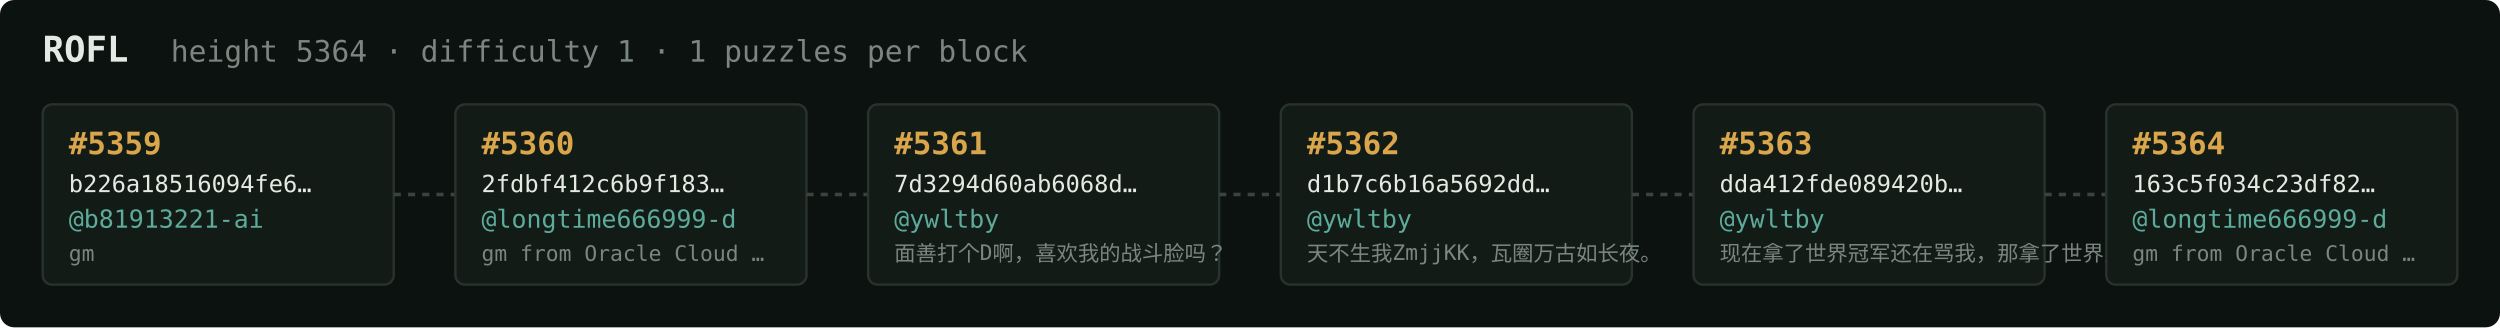
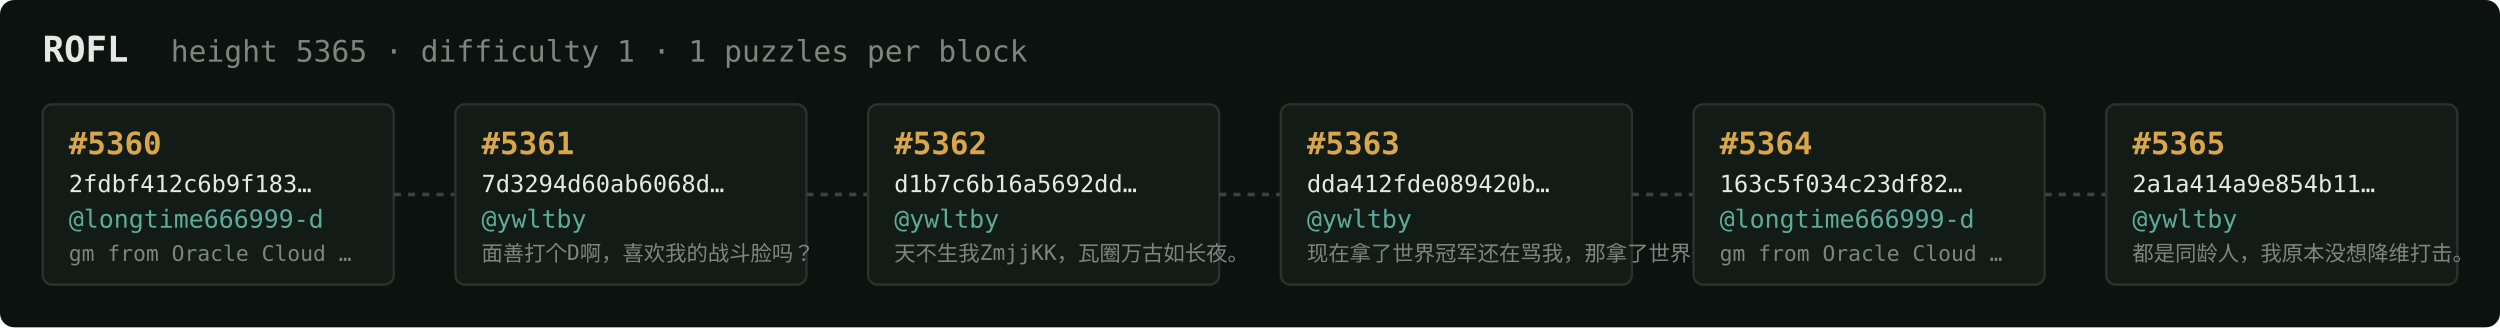
<svg xmlns="http://www.w3.org/2000/svg" width="1054" height="138" viewBox="0 0 1054 138" font-family="ui-monospace,SFMono-Regular,Menlo,monospace">
  <rect fill="#0c1210" width="1054" height="138" rx="6" />
  <text x="18" y="26" fill="#e5e9e3" font-size="15" font-weight="700">ROFL</text>
-   <text x="72" y="26" fill="#7a867f" font-size="12.5">height 5364 · difficulty 1 · 1 puzzles per block</text>
+   <text x="72" y="26" fill="#7a867f" font-size="12.5">height 5365 · difficulty 1 · 1 puzzles per block</text>
  <rect x="18" y="44" width="148" height="76" rx="4" fill="#131b17" stroke="#28332e" stroke-width="1" />
-   <text x="29" y="65" fill="#d9a64c" font-size="13" font-weight="700">#5359</text>
-   <text x="29" y="81" fill="#e5e9e3" font-size="10">b226a18516094fe6…</text>
-   <text x="29" y="96" fill="#5cab9b" font-size="10.5">@b81913221-ai</text>
-   <text x="29" y="110" fill="#7a867f" font-size="9">gm</text>
+   <text x="29" y="65" fill="#d9a64c" font-size="13" font-weight="700">#5360</text>
+   <text x="29" y="81" fill="#e5e9e3" font-size="10">2fdbf412c6b9f183…</text>
+   <text x="29" y="96" fill="#5cab9b" font-size="10.5">@longtime666999-d</text>
+   <text x="29" y="110" fill="#7a867f" font-size="9">gm from Oracle Cloud …</text>
  <line x1="166" y1="82.0" x2="192" y2="82.0" stroke="#38443e" stroke-width="1.5" stroke-dasharray="3 3" />
  <rect x="192" y="44" width="148" height="76" rx="4" fill="#131b17" stroke="#28332e" stroke-width="1" />
-   <text x="203" y="65" fill="#d9a64c" font-size="13" font-weight="700">#5360</text>
-   <text x="203" y="81" fill="#e5e9e3" font-size="10">2fdbf412c6b9f183…</text>
-   <text x="203" y="96" fill="#5cab9b" font-size="10.5">@longtime666999-d</text>
-   <text x="203" y="110" fill="#7a867f" font-size="9">gm from Oracle Cloud …</text>
+   <text x="203" y="65" fill="#d9a64c" font-size="13" font-weight="700">#5361</text>
+   <text x="203" y="81" fill="#e5e9e3" font-size="10">7d3294d60ab6068d…</text>
+   <text x="203" y="96" fill="#5cab9b" font-size="10.5">@ywltby</text>
+   <text x="203" y="110" fill="#7a867f" font-size="9">面善打个D啊，喜欢我的战斗脸吗？</text>
  <line x1="340" y1="82.0" x2="366" y2="82.0" stroke="#38443e" stroke-width="1.5" stroke-dasharray="3 3" />
  <rect x="366" y="44" width="148" height="76" rx="4" fill="#131b17" stroke="#28332e" stroke-width="1" />
-   <text x="377" y="65" fill="#d9a64c" font-size="13" font-weight="700">#5361</text>
-   <text x="377" y="81" fill="#e5e9e3" font-size="10">7d3294d60ab6068d…</text>
+   <text x="377" y="65" fill="#d9a64c" font-size="13" font-weight="700">#5362</text>
+   <text x="377" y="81" fill="#e5e9e3" font-size="10">d1b7c6b16a5692dd…</text>
  <text x="377" y="96" fill="#5cab9b" font-size="10.5">@ywltby</text>
-   <text x="377" y="110" fill="#7a867f" font-size="9">面善打个D啊，喜欢我的战斗脸吗？</text>
+   <text x="377" y="110" fill="#7a867f" font-size="9">天不生我ZmjjKK，瓦圈万古如长夜。</text>
  <line x1="514" y1="82.0" x2="540" y2="82.0" stroke="#38443e" stroke-width="1.5" stroke-dasharray="3 3" />
  <rect x="540" y="44" width="148" height="76" rx="4" fill="#131b17" stroke="#28332e" stroke-width="1" />
-   <text x="551" y="65" fill="#d9a64c" font-size="13" font-weight="700">#5362</text>
-   <text x="551" y="81" fill="#e5e9e3" font-size="10">d1b7c6b16a5692dd…</text>
+   <text x="551" y="65" fill="#d9a64c" font-size="13" font-weight="700">#5363</text>
+   <text x="551" y="81" fill="#e5e9e3" font-size="10">dda412fde089420b…</text>
  <text x="551" y="96" fill="#5cab9b" font-size="10.5">@ywltby</text>
-   <text x="551" y="110" fill="#7a867f" font-size="9">天不生我ZmjjKK，瓦圈万古如长夜。</text>
+   <text x="551" y="110" fill="#7a867f" font-size="9">现在拿了世界冠军还在骂我，那拿了世界冠军有…</text>
  <line x1="688" y1="82.0" x2="714" y2="82.0" stroke="#38443e" stroke-width="1.5" stroke-dasharray="3 3" />
  <rect x="714" y="44" width="148" height="76" rx="4" fill="#131b17" stroke="#28332e" stroke-width="1" />
-   <text x="725" y="65" fill="#d9a64c" font-size="13" font-weight="700">#5363</text>
-   <text x="725" y="81" fill="#e5e9e3" font-size="10">dda412fde089420b…</text>
-   <text x="725" y="96" fill="#5cab9b" font-size="10.5">@ywltby</text>
-   <text x="725" y="110" fill="#7a867f" font-size="9">现在拿了世界冠军还在骂我，那拿了世界冠军有…</text>
+   <text x="725" y="65" fill="#d9a64c" font-size="13" font-weight="700">#5364</text>
+   <text x="725" y="81" fill="#e5e9e3" font-size="10">163c5f034c23df82…</text>
+   <text x="725" y="96" fill="#5cab9b" font-size="10.5">@longtime666999-d</text>
+   <text x="725" y="110" fill="#7a867f" font-size="9">gm from Oracle Cloud …</text>
  <line x1="862" y1="82.0" x2="888" y2="82.0" stroke="#38443e" stroke-width="1.5" stroke-dasharray="3 3" />
  <rect x="888" y="44" width="148" height="76" rx="4" fill="#131b17" stroke="#28332e" stroke-width="1" />
-   <text x="899" y="65" fill="#d9a64c" font-size="13" font-weight="700">#5364</text>
-   <text x="899" y="81" fill="#e5e9e3" font-size="10">163c5f034c23df82…</text>
-   <text x="899" y="96" fill="#5cab9b" font-size="10.5">@longtime666999-d</text>
-   <text x="899" y="110" fill="#7a867f" font-size="9">gm from Oracle Cloud …</text>
+   <text x="899" y="65" fill="#d9a64c" font-size="13" font-weight="700">#5365</text>
+   <text x="899" y="81" fill="#e5e9e3" font-size="10">2a1a414a9e854b11…</text>
+   <text x="899" y="96" fill="#5cab9b" font-size="10.5">@ywltby</text>
+   <text x="899" y="110" fill="#7a867f" font-size="9">都是同龄人，我原本没想降维打击。</text>
</svg>
